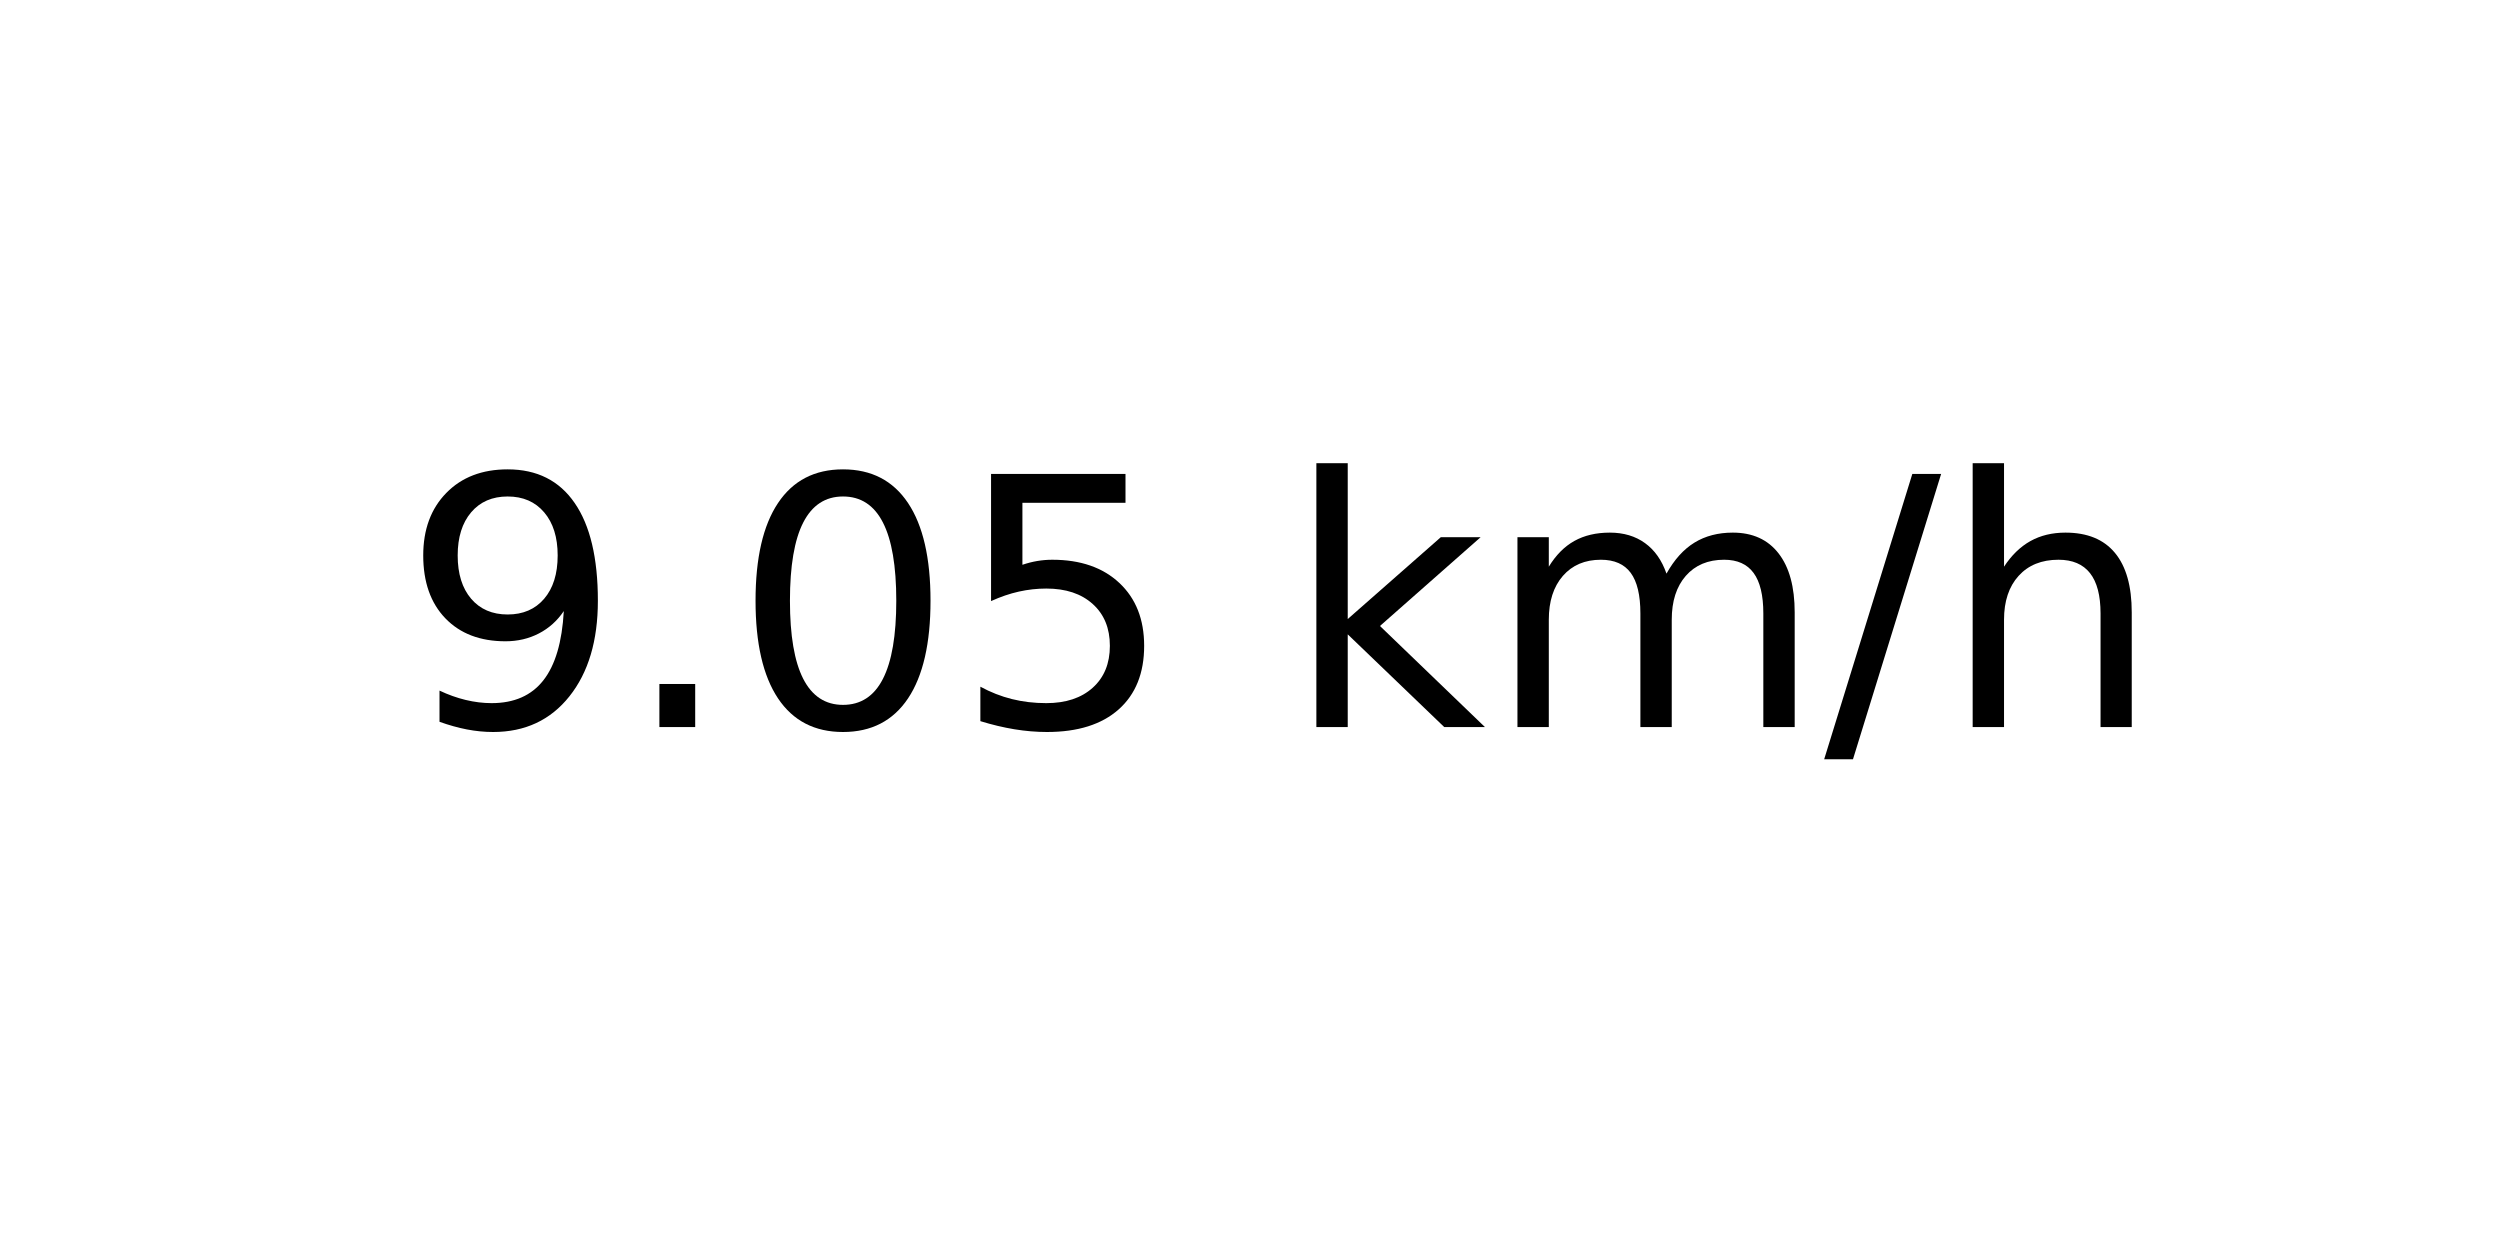
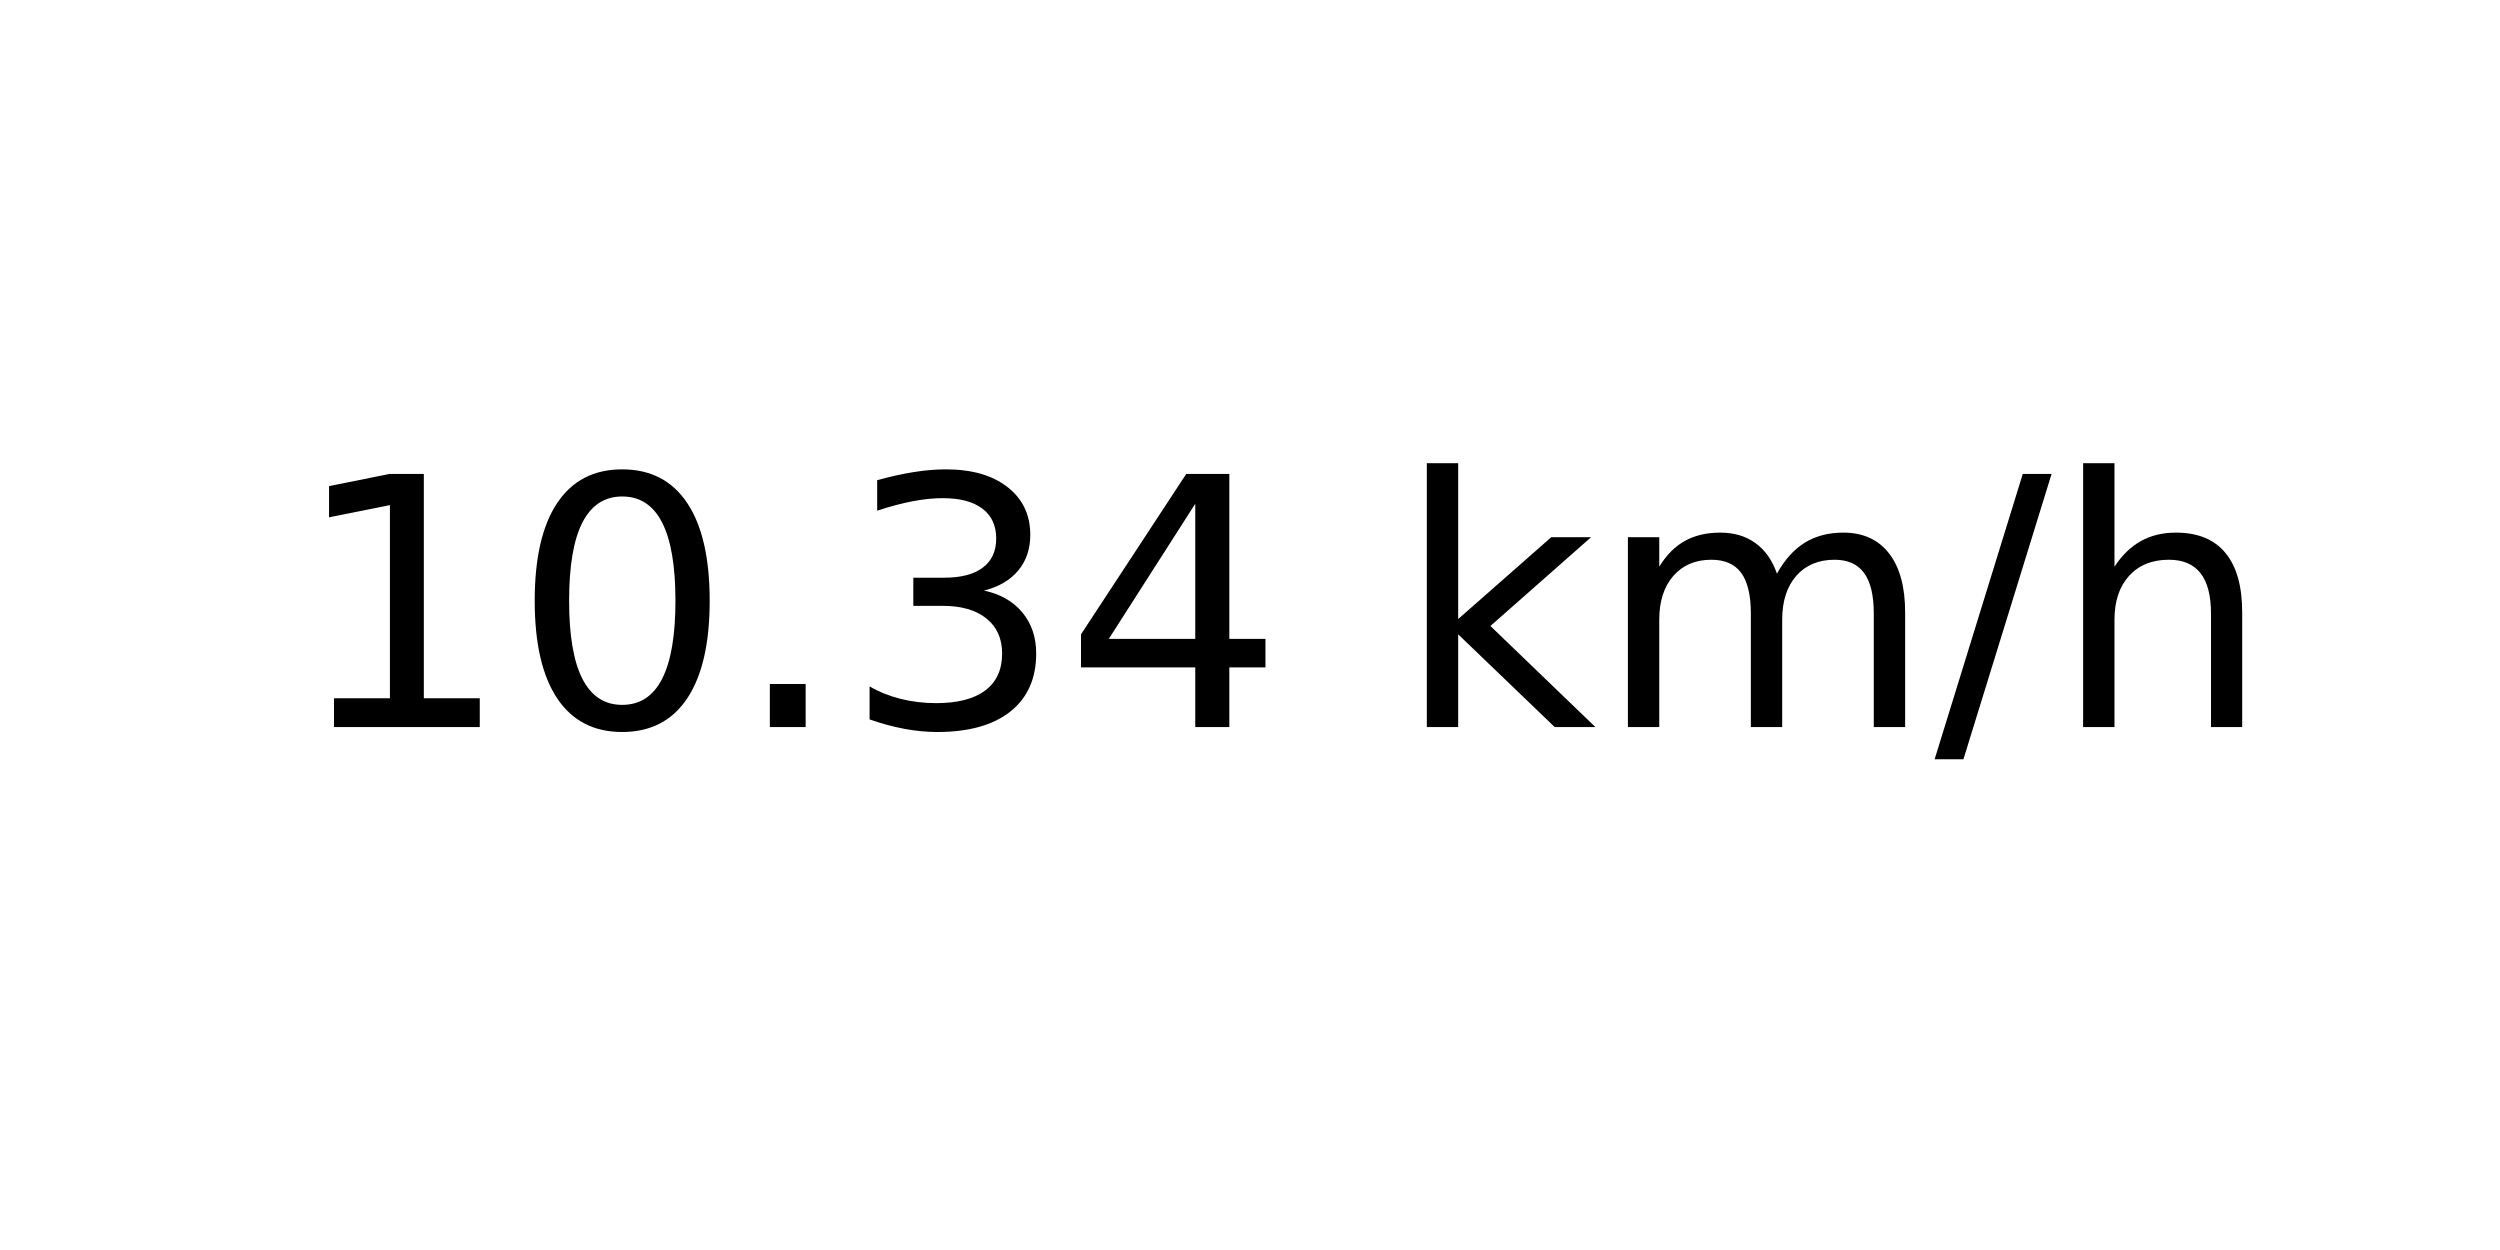
<svg xmlns="http://www.w3.org/2000/svg" xmlns:xlink="http://www.w3.org/1999/xlink" width="72pt" height="36pt" viewBox="0 0 72 36" version="1.1">
  <defs>
    <style type="text/css">*{stroke-linejoin: round; stroke-linecap: butt}</style>
  </defs>
  <g id="figure_1">
    <g id="axes_1">
      <g id="text_1">
-         <g transform="translate(11.55937 20.93937) scale(0.1 -0.1)">
+         <g transform="translate(8.378125 20.93937) scale(0.1 -0.1)">
          <defs>
-             <path id="DejaVuSans-39" d="M 703 97  L 703 672  Q 941 559 1184 500  Q 1428 441 1663 441  Q 2288 441 2617 861  Q 2947 1281 2994 2138  Q 2813 1869 2534 1725  Q 2256 1581 1919 1581  Q 1219 1581 811 2004  Q 403 2428 403 3163  Q 403 3881 828 4315  Q 1253 4750 1959 4750  Q 2769 4750 3195 4129  Q 3622 3509 3622 2328  Q 3622 1225 3098 567  Q 2575 -91 1691 -91  Q 1453 -91 1209 -44  Q 966 3 703 97  z M 1959 2075  Q 2384 2075 2632 2365  Q 2881 2656 2881 3163  Q 2881 3666 2632 3958  Q 2384 4250 1959 4250  Q 1534 4250 1286 3958  Q 1038 3666 1038 3163  Q 1038 2656 1286 2365  Q 1534 2075 1959 2075  z " transform="scale(0.015625)" />
+             <path id="DejaVuSans-31" d="M 794 531  L 1825 531  L 1825 4091  L 703 3866  L 703 4441  L 1819 4666  L 2450 4666  L 2450 531  L 3481 531  L 3481 0  L 794 0  L 794 531  z " transform="scale(0.015625)" />
+             <path id="DejaVuSans-30" d="M 2034 4250  Q 1547 4250 1301 3770  Q 1056 3291 1056 2328  Q 1056 1369 1301 889  Q 1547 409 2034 409  Q 2525 409 2770 889  Q 3016 1369 3016 2328  Q 3016 3291 2770 3770  Q 2525 4250 2034 4250  z M 2034 4750  Q 2819 4750 3233 4129  Q 3647 3509 3647 2328  Q 3647 1150 3233 529  Q 2819 -91 2034 -91  Q 1250 -91 836 529  Q 422 1150 422 2328  Q 422 3509 836 4129  Q 1250 4750 2034 4750  z " transform="scale(0.015625)" />
            <path id="DejaVuSans-2e" d="M 684 794  L 1344 794  L 1344 0  L 684 0  L 684 794  z " transform="scale(0.015625)" />
-             <path id="DejaVuSans-30" d="M 2034 4250  Q 1547 4250 1301 3770  Q 1056 3291 1056 2328  Q 1056 1369 1301 889  Q 1547 409 2034 409  Q 2525 409 2770 889  Q 3016 1369 3016 2328  Q 3016 3291 2770 3770  Q 2525 4250 2034 4250  z M 2034 4750  Q 2819 4750 3233 4129  Q 3647 3509 3647 2328  Q 3647 1150 3233 529  Q 2819 -91 2034 -91  Q 1250 -91 836 529  Q 422 1150 422 2328  Q 422 3509 836 4129  Q 1250 4750 2034 4750  z " transform="scale(0.015625)" />
-             <path id="DejaVuSans-35" d="M 691 4666  L 3169 4666  L 3169 4134  L 1269 4134  L 1269 2991  Q 1406 3038 1543 3061  Q 1681 3084 1819 3084  Q 2600 3084 3056 2656  Q 3513 2228 3513 1497  Q 3513 744 3044 326  Q 2575 -91 1722 -91  Q 1428 -91 1123 -41  Q 819 9 494 109  L 494 744  Q 775 591 1075 516  Q 1375 441 1709 441  Q 2250 441 2565 725  Q 2881 1009 2881 1497  Q 2881 1984 2565 2268  Q 2250 2553 1709 2553  Q 1456 2553 1204 2497  Q 953 2441 691 2322  L 691 4666  z " transform="scale(0.015625)" />
+             <path id="DejaVuSans-33" d="M 2597 2516  Q 3050 2419 3304 2112  Q 3559 1806 3559 1356  Q 3559 666 3084 287  Q 2609 -91 1734 -91  Q 1441 -91 1130 -33  Q 819 25 488 141  L 488 750  Q 750 597 1062 519  Q 1375 441 1716 441  Q 2309 441 2620 675  Q 2931 909 2931 1356  Q 2931 1769 2642 2001  Q 2353 2234 1838 2234  L 1294 2234  L 1294 2753  L 1863 2753  Q 2328 2753 2575 2939  Q 2822 3125 2822 3475  Q 2822 3834 2567 4026  Q 2313 4219 1838 4219  Q 1578 4219 1281 4162  Q 984 4106 628 3988  L 628 4550  Q 988 4650 1302 4700  Q 1616 4750 1894 4750  Q 2613 4750 3031 4423  Q 3450 4097 3450 3541  Q 3450 3153 3228 2886  Q 3006 2619 2597 2516  z " transform="scale(0.015625)" />
+             <path id="DejaVuSans-34" d="M 2419 4116  L 825 1625  L 2419 1625  L 2419 4116  z M 2253 4666  L 3047 4666  L 3047 1625  L 3713 1625  L 3713 1100  L 3047 1100  L 3047 0  L 2419 0  L 2419 1100  L 313 1100  L 313 1709  L 2253 4666  z " transform="scale(0.015625)" />
            <path id="DejaVuSans-20" transform="scale(0.015625)" />
            <path id="DejaVuSans-6b" d="M 581 4863  L 1159 4863  L 1159 1991  L 2875 3500  L 3609 3500  L 1753 1863  L 3688 0  L 2938 0  L 1159 1709  L 1159 0  L 581 0  L 581 4863  z " transform="scale(0.015625)" />
            <path id="DejaVuSans-6d" d="M 3328 2828  Q 3544 3216 3844 3400  Q 4144 3584 4550 3584  Q 5097 3584 5394 3201  Q 5691 2819 5691 2113  L 5691 0  L 5113 0  L 5113 2094  Q 5113 2597 4934 2840  Q 4756 3084 4391 3084  Q 3944 3084 3684 2787  Q 3425 2491 3425 1978  L 3425 0  L 2847 0  L 2847 2094  Q 2847 2600 2669 2842  Q 2491 3084 2119 3084  Q 1678 3084 1418 2786  Q 1159 2488 1159 1978  L 1159 0  L 581 0  L 581 3500  L 1159 3500  L 1159 2956  Q 1356 3278 1631 3431  Q 1906 3584 2284 3584  Q 2666 3584 2933 3390  Q 3200 3197 3328 2828  z " transform="scale(0.015625)" />
            <path id="DejaVuSans-2f" d="M 1625 4666  L 2156 4666  L 531 -594  L 0 -594  L 1625 4666  z " transform="scale(0.015625)" />
            <path id="DejaVuSans-68" d="M 3513 2113  L 3513 0  L 2938 0  L 2938 2094  Q 2938 2591 2744 2837  Q 2550 3084 2163 3084  Q 1697 3084 1428 2787  Q 1159 2491 1159 1978  L 1159 0  L 581 0  L 581 4863  L 1159 4863  L 1159 2956  Q 1366 3272 1645 3428  Q 1925 3584 2291 3584  Q 2894 3584 3203 3211  Q 3513 2838 3513 2113  z " transform="scale(0.015625)" />
          </defs>
-           <use xlink:href="#DejaVuSans-39" />
-           <use xlink:href="#DejaVuSans-2e" x="63.623" />
-           <use xlink:href="#DejaVuSans-30" x="95.41" />
-           <use xlink:href="#DejaVuSans-35" x="159.033" />
-           <use xlink:href="#DejaVuSans-20" x="222.656" />
-           <use xlink:href="#DejaVuSans-6b" x="254.443" />
-           <use xlink:href="#DejaVuSans-6d" x="312.354" />
-           <use xlink:href="#DejaVuSans-2f" x="409.766" />
-           <use xlink:href="#DejaVuSans-68" x="443.457" />
+           <use xlink:href="#DejaVuSans-31" />
+           <use xlink:href="#DejaVuSans-30" x="63.623" />
+           <use xlink:href="#DejaVuSans-2e" x="127.246" />
+           <use xlink:href="#DejaVuSans-33" x="159.033" />
+           <use xlink:href="#DejaVuSans-34" x="222.656" />
+           <use xlink:href="#DejaVuSans-20" x="286.279" />
+           <use xlink:href="#DejaVuSans-6b" x="318.066" />
+           <use xlink:href="#DejaVuSans-6d" x="375.977" />
+           <use xlink:href="#DejaVuSans-2f" x="473.389" />
+           <use xlink:href="#DejaVuSans-68" x="507.08" />
        </g>
      </g>
    </g>
  </g>
</svg>
